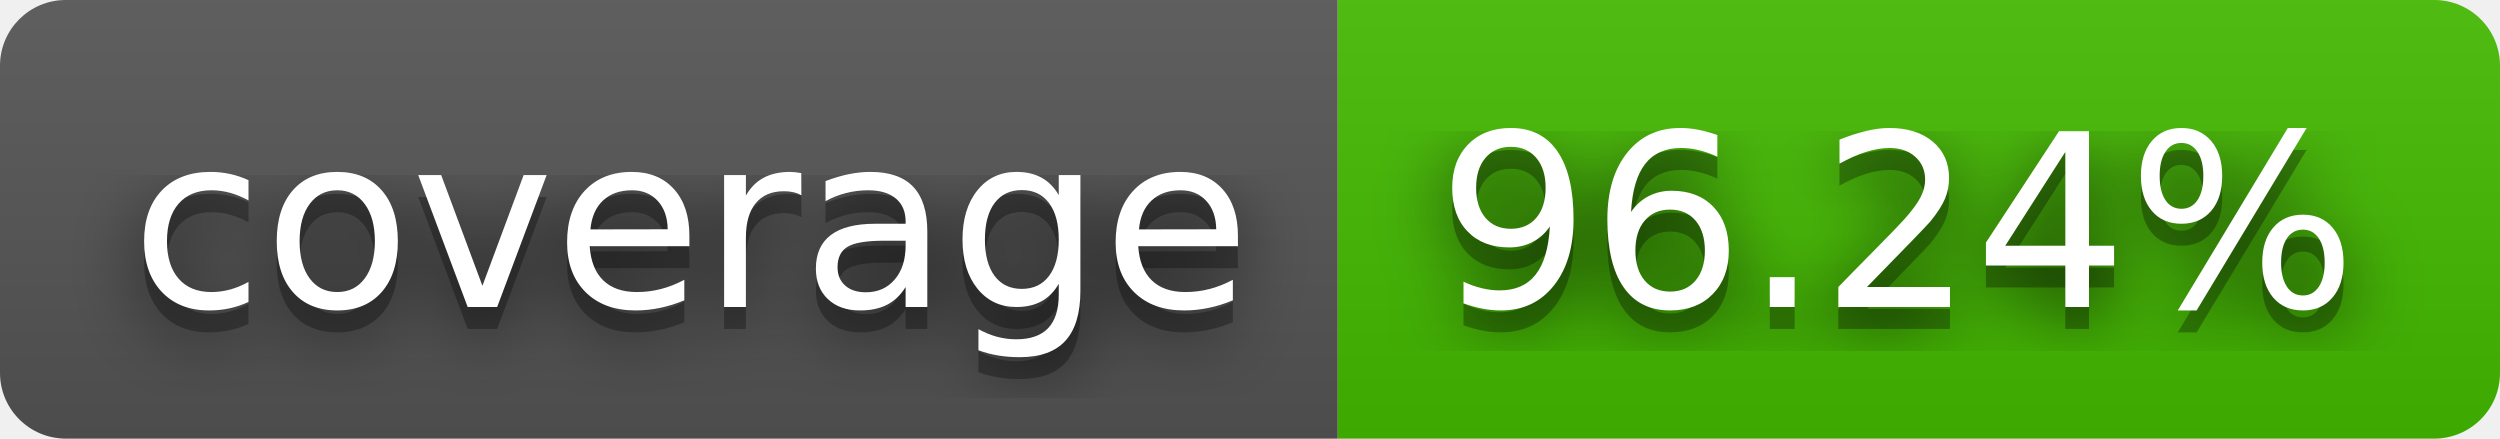
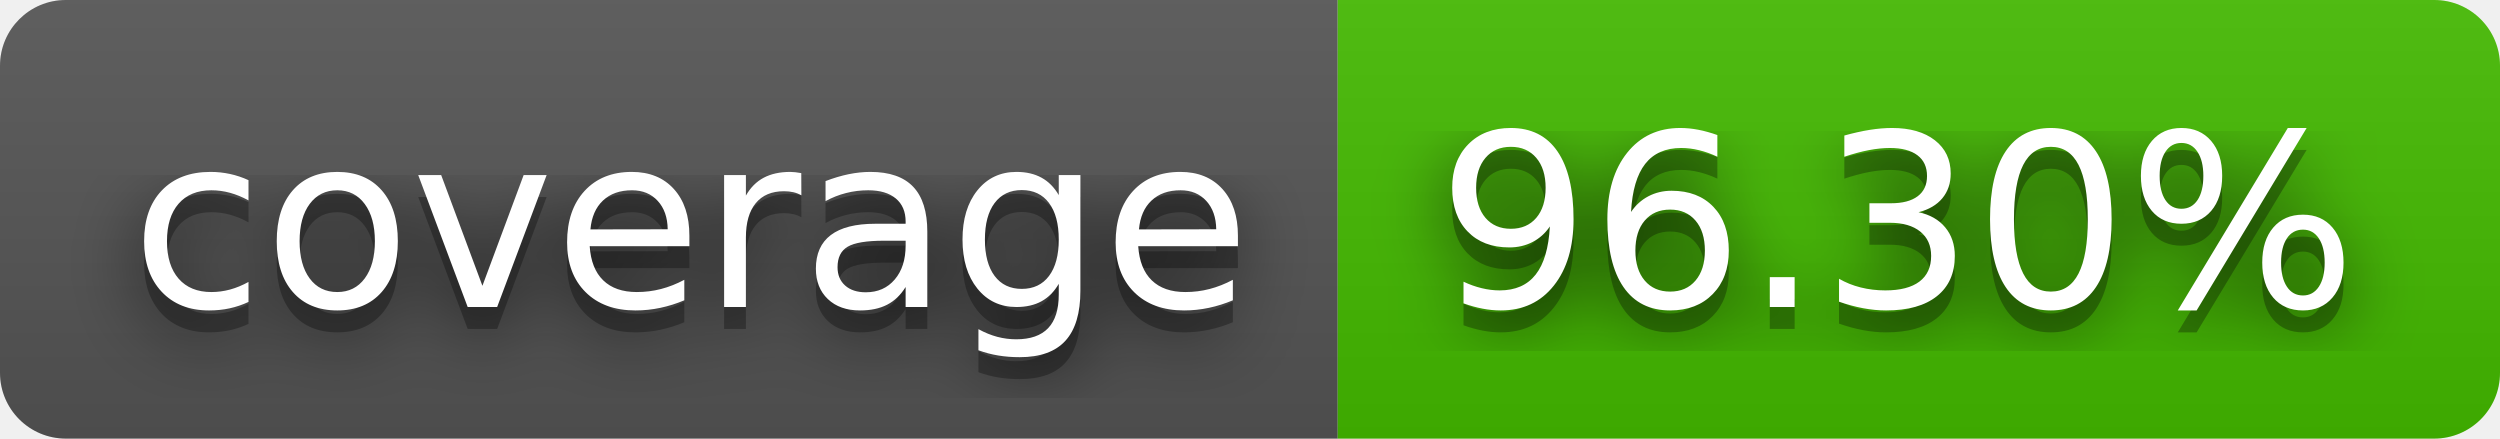
- <svg xmlns="http://www.w3.org/2000/svg" width="114" height="20" role="img" aria-label="coverage: 96.24%">
+ <svg xmlns="http://www.w3.org/2000/svg" width="114" height="20" role="img" aria-label="coverage: 96.30%">
  <filter id="blur">
    <feGaussianBlur stdDeviation="16" />
  </filter>
  <linearGradient id="s" x2="0" y2="100%">
    <stop offset="0" stop-color="#bbb" stop-opacity=".1" />
    <stop offset="1" stop-opacity=".1" />
  </linearGradient>
  <clipPath id="r">
    <rect width="114" height="20" rx="3" />
  </clipPath>
  <g clip-path="url(#r)">
    <rect width="61" height="20" fill="#555" />
    <rect x="61" width="53" height="20" fill="#4b0" />
    <rect width="114" height="20" fill="url(#s)" />
  </g>
  <g fill="#fff" text-anchor="middle" font-family="Verdana,Geneva,DejaVu Sans,sans-serif" text-rendering="geometricPrecision" font-size="110">
    <g transform="scale(.1)">
      <g aria-hidden="true" fill="#010101">
        <text x="315" y="150" fill-opacity=".8" filter="url(#blur)" textLength="510">coverage</text>
        <text x="315" y="150" fill-opacity=".3" textLength="510">coverage</text>
      </g>
      <text x="315" y="140" textLength="510">coverage</text>
    </g>
    <g transform="scale(.1)">
      <g aria-hidden="true" fill="#010101">
-         <text x="865" y="150" fill-opacity=".8" filter="url(#blur)" textLength="430">96.24%</text>
-         <text x="865" y="150" fill-opacity=".3" textLength="430">96.24%</text>
+         <text x="865" y="150" fill-opacity=".8" filter="url(#blur)" textLength="430">96.30%</text>
+         <text x="865" y="150" fill-opacity=".3" textLength="430">96.30%</text>
      </g>
-       <text x="865" y="140" textLength="430">96.24%</text>
+       <text x="865" y="140" textLength="430">96.30%</text>
    </g>
  </g>
</svg>
